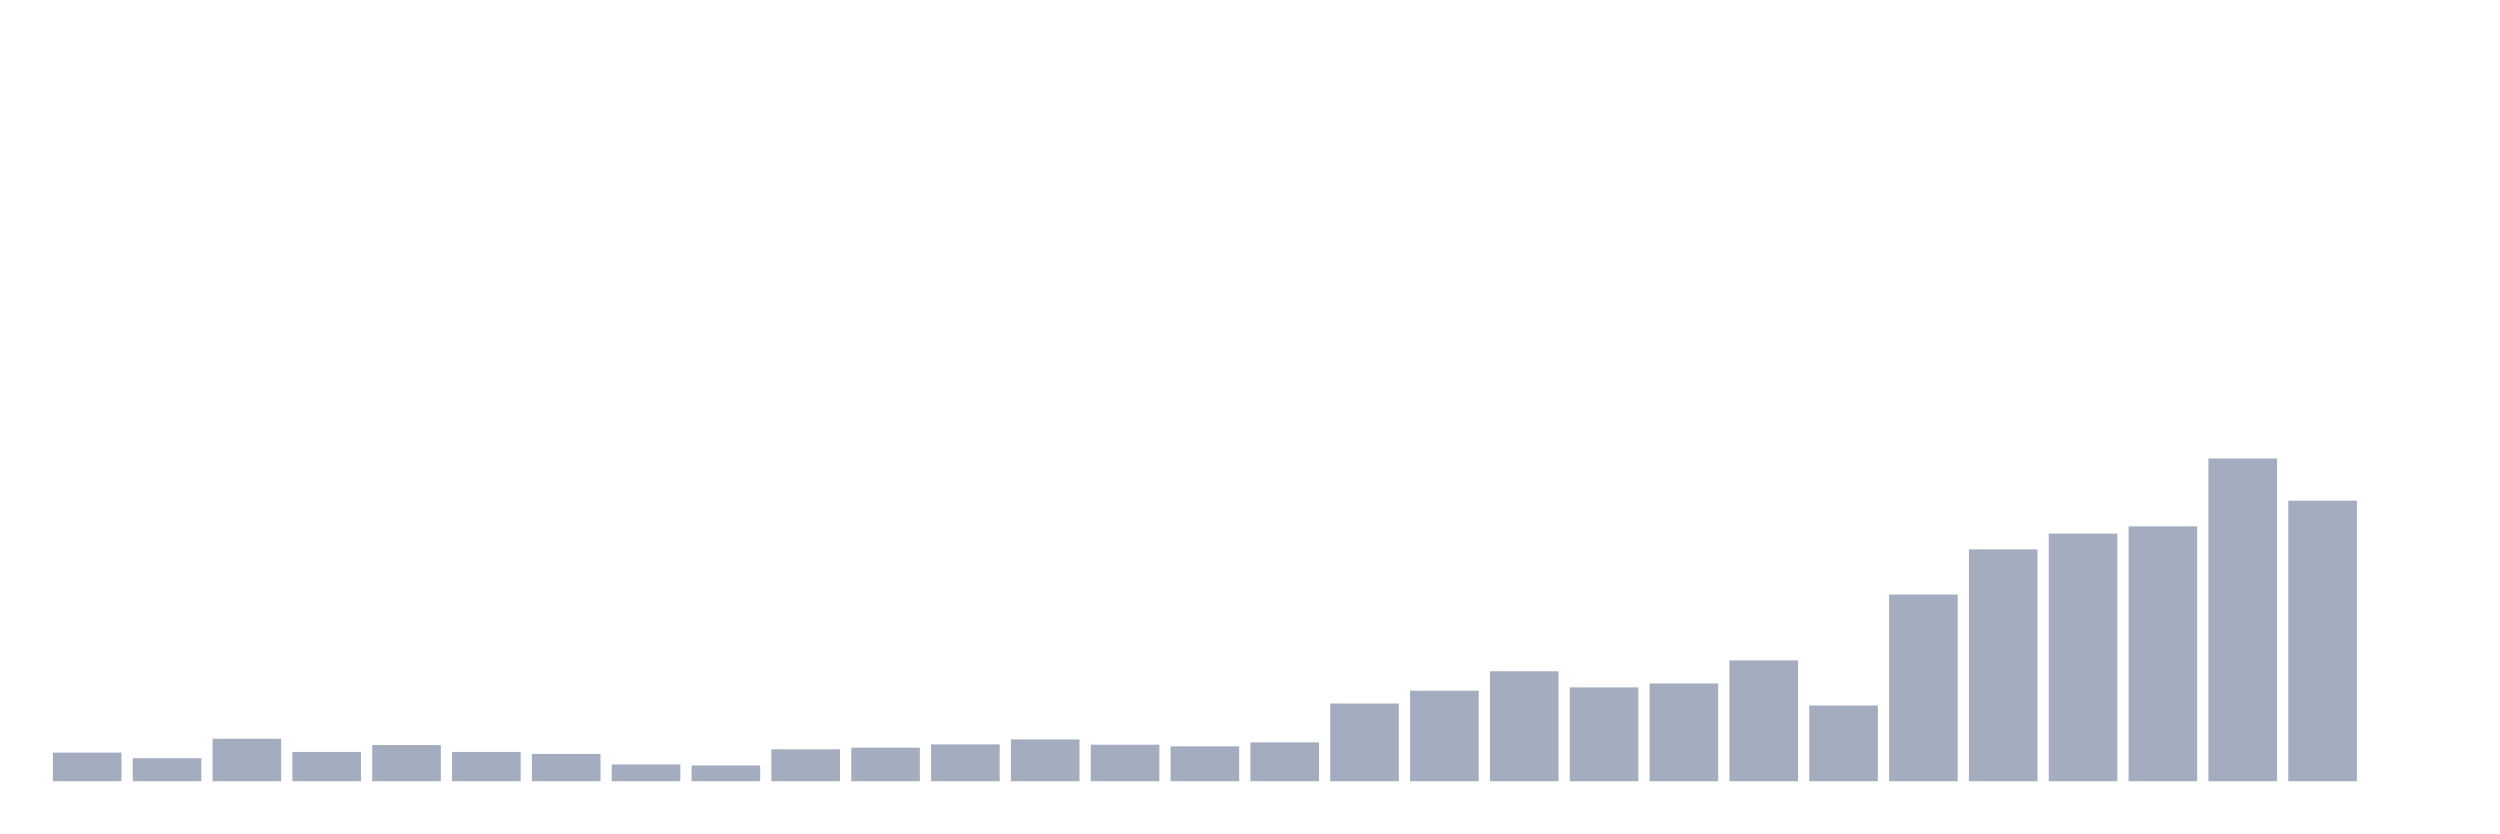
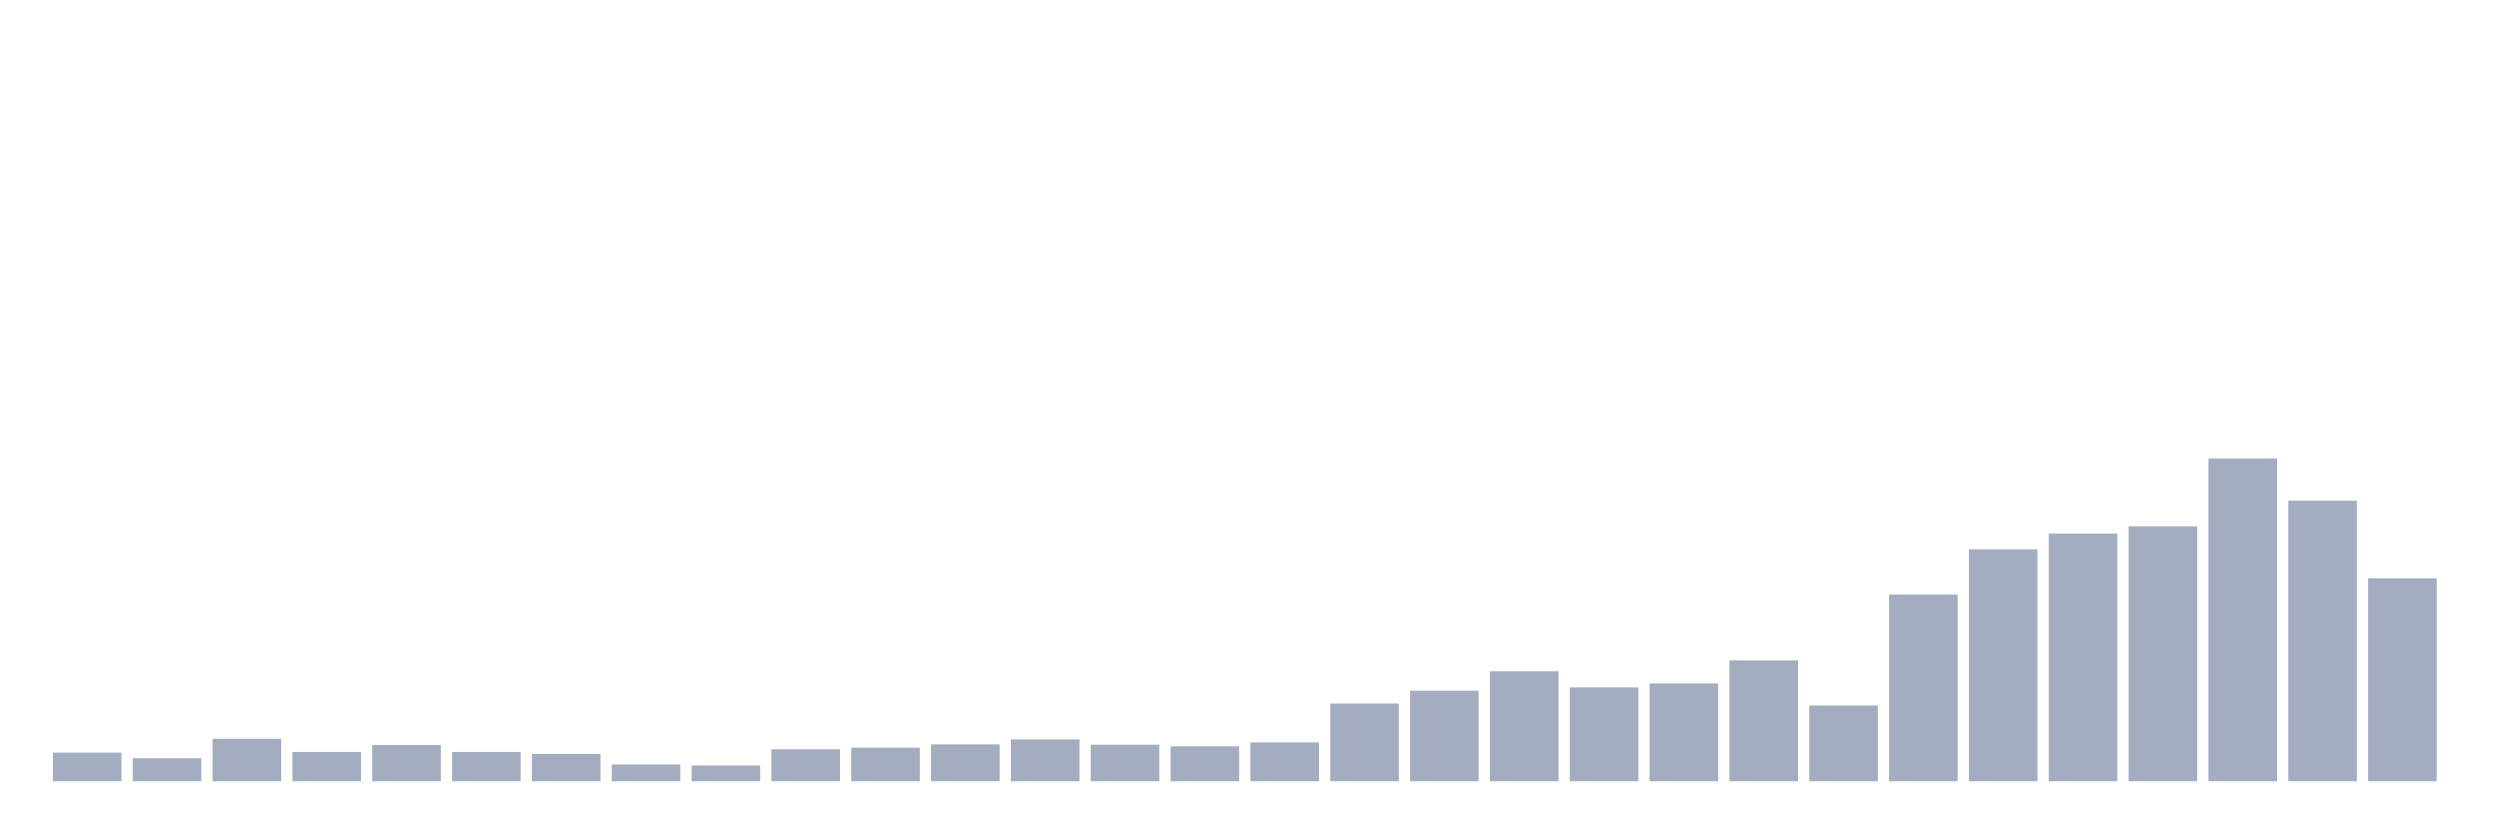
<svg xmlns="http://www.w3.org/2000/svg" viewBox="0 0 480 160">
  <g transform="translate(10,10)">
    <rect class="bar" x="0.153" width="13.175" y="134.499" height="5.501" fill="rgb(164,173,192)" />
    <rect class="bar" x="15.482" width="13.175" y="135.574" height="4.426" fill="rgb(164,173,192)" />
    <rect class="bar" x="30.81" width="13.175" y="131.843" height="8.157" fill="rgb(164,173,192)" />
    <rect class="bar" x="46.138" width="13.175" y="134.372" height="5.628" fill="rgb(164,173,192)" />
    <rect class="bar" x="61.466" width="13.175" y="133.044" height="6.956" fill="rgb(164,173,192)" />
    <rect class="bar" x="76.794" width="13.175" y="134.372" height="5.628" fill="rgb(164,173,192)" />
    <rect class="bar" x="92.123" width="13.175" y="134.752" height="5.248" fill="rgb(164,173,192)" />
    <rect class="bar" x="107.451" width="13.175" y="136.775" height="3.225" fill="rgb(164,173,192)" />
    <rect class="bar" x="122.779" width="13.175" y="136.965" height="3.035" fill="rgb(164,173,192)" />
    <rect class="bar" x="138.107" width="13.175" y="133.866" height="6.134" fill="rgb(164,173,192)" />
    <rect class="bar" x="153.436" width="13.175" y="133.55" height="6.45" fill="rgb(164,173,192)" />
    <rect class="bar" x="168.764" width="13.175" y="132.918" height="7.082" fill="rgb(164,173,192)" />
    <rect class="bar" x="184.092" width="13.175" y="131.969" height="8.031" fill="rgb(164,173,192)" />
    <rect class="bar" x="199.42" width="13.175" y="132.981" height="7.019" fill="rgb(164,173,192)" />
    <rect class="bar" x="214.748" width="13.175" y="133.297" height="6.703" fill="rgb(164,173,192)" />
    <rect class="bar" x="230.077" width="13.175" y="132.538" height="7.462" fill="rgb(164,173,192)" />
    <rect class="bar" x="245.405" width="13.175" y="125.077" height="14.923" fill="rgb(164,173,192)" />
    <rect class="bar" x="260.733" width="13.175" y="122.611" height="17.389" fill="rgb(164,173,192)" />
    <rect class="bar" x="276.061" width="13.175" y="118.88" height="21.12" fill="rgb(164,173,192)" />
    <rect class="bar" x="291.39" width="13.175" y="121.978" height="18.022" fill="rgb(164,173,192)" />
    <rect class="bar" x="306.718" width="13.175" y="121.22" height="18.78" fill="rgb(164,173,192)" />
    <rect class="bar" x="322.046" width="13.175" y="116.793" height="23.207" fill="rgb(164,173,192)" />
    <rect class="bar" x="337.374" width="13.175" y="125.456" height="14.544" fill="rgb(164,173,192)" />
    <rect class="bar" x="352.702" width="13.175" y="104.146" height="35.854" fill="rgb(164,173,192)" />
    <rect class="bar" x="368.031" width="13.175" y="95.483" height="44.517" fill="rgb(164,173,192)" />
    <rect class="bar" x="383.359" width="13.175" y="92.448" height="47.552" fill="rgb(164,173,192)" />
    <rect class="bar" x="398.687" width="13.175" y="91.057" height="48.943" fill="rgb(164,173,192)" />
    <rect class="bar" x="414.015" width="13.175" y="78.031" height="61.969" fill="rgb(164,173,192)" />
    <rect class="bar" x="429.344" width="13.175" y="86.125" height="53.875" fill="rgb(164,173,192)" />
-     <rect class="bar" x="444.672" width="13.175" y="140" height="0" fill="rgb(164,173,192)" />
+     <rect class="bar" x="444.672" width="13.175" y="101.048" height="38.952" fill="rgb(164,173,192)" />
  </g>
</svg>
